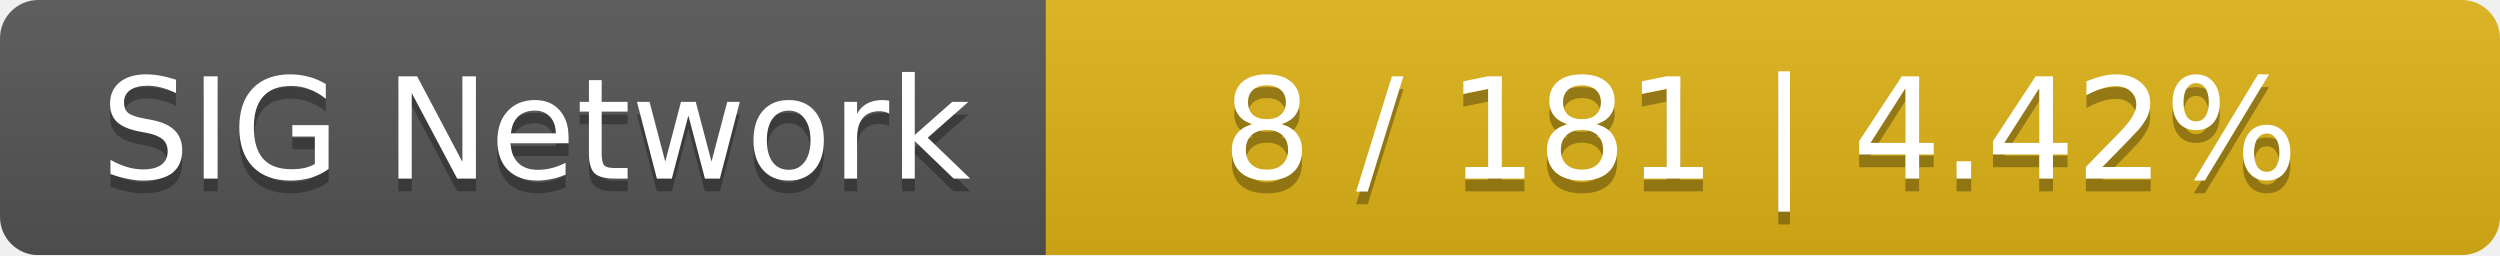
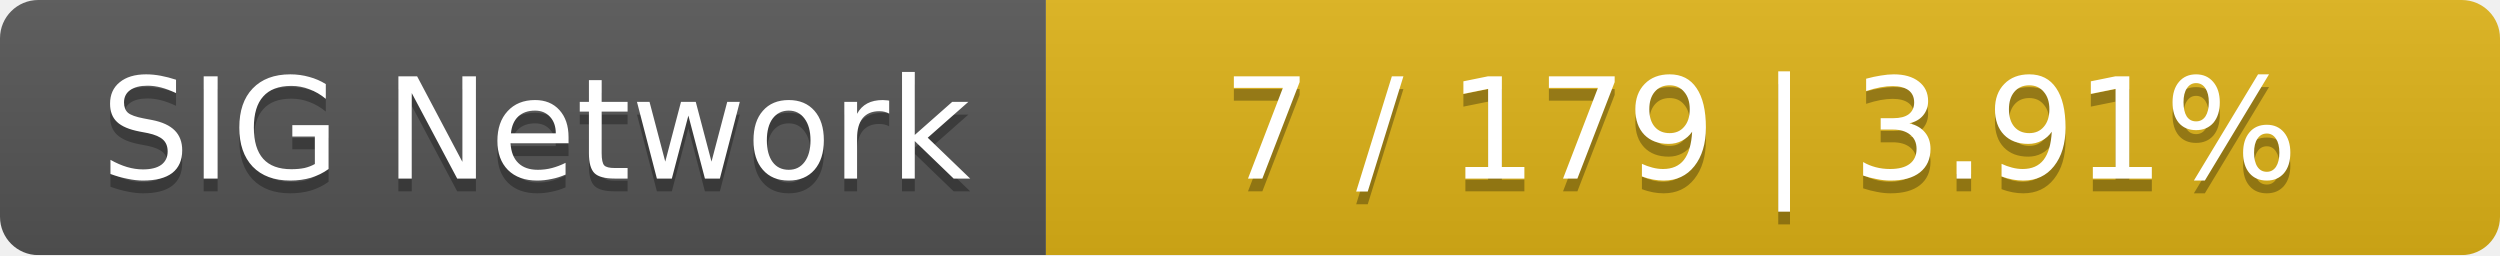
<svg xmlns="http://www.w3.org/2000/svg" width="196" height="20">
  <linearGradient id="smooth" x2="0" y2="100%">
    <stop offset="0" stop-color="#bbb" stop-opacity=".1" />
    <stop offset="1" stop-opacity=".1" />
  </linearGradient>
  <mask id="round">
    <rect width="196" height="20" rx="3" fill="#fff" />
  </mask>
  <g mask="url(#round)">
    <rect width="82" height="20" fill="#555" />
    <rect x="82" width="114" height="20" fill="#dfb317" />
    <rect width="196" height="20" fill="url(#smooth)" />
  </g>
  <g fill="#fff" text-anchor="middle" font-family="DejaVu Sans,Verdana,Geneva,sans-serif" font-size="11">
    <text x="42" y="15" fill="#010101" fill-opacity=".3">SIG Network</text>
    <text x="42" y="14">SIG Network</text>
-     <text x="138" y="15" fill="#010101" fill-opacity=".3">8 / 181    |    4.42%</text>
-     <text x="138" y="14">8 / 181    |    4.42%</text>
+     <text x="138" y="15" fill="#010101" fill-opacity=".3">7 / 179    |    3.91%</text>
+     <text x="138" y="14">7 / 179    |    3.91%</text>
  </g>
</svg>
